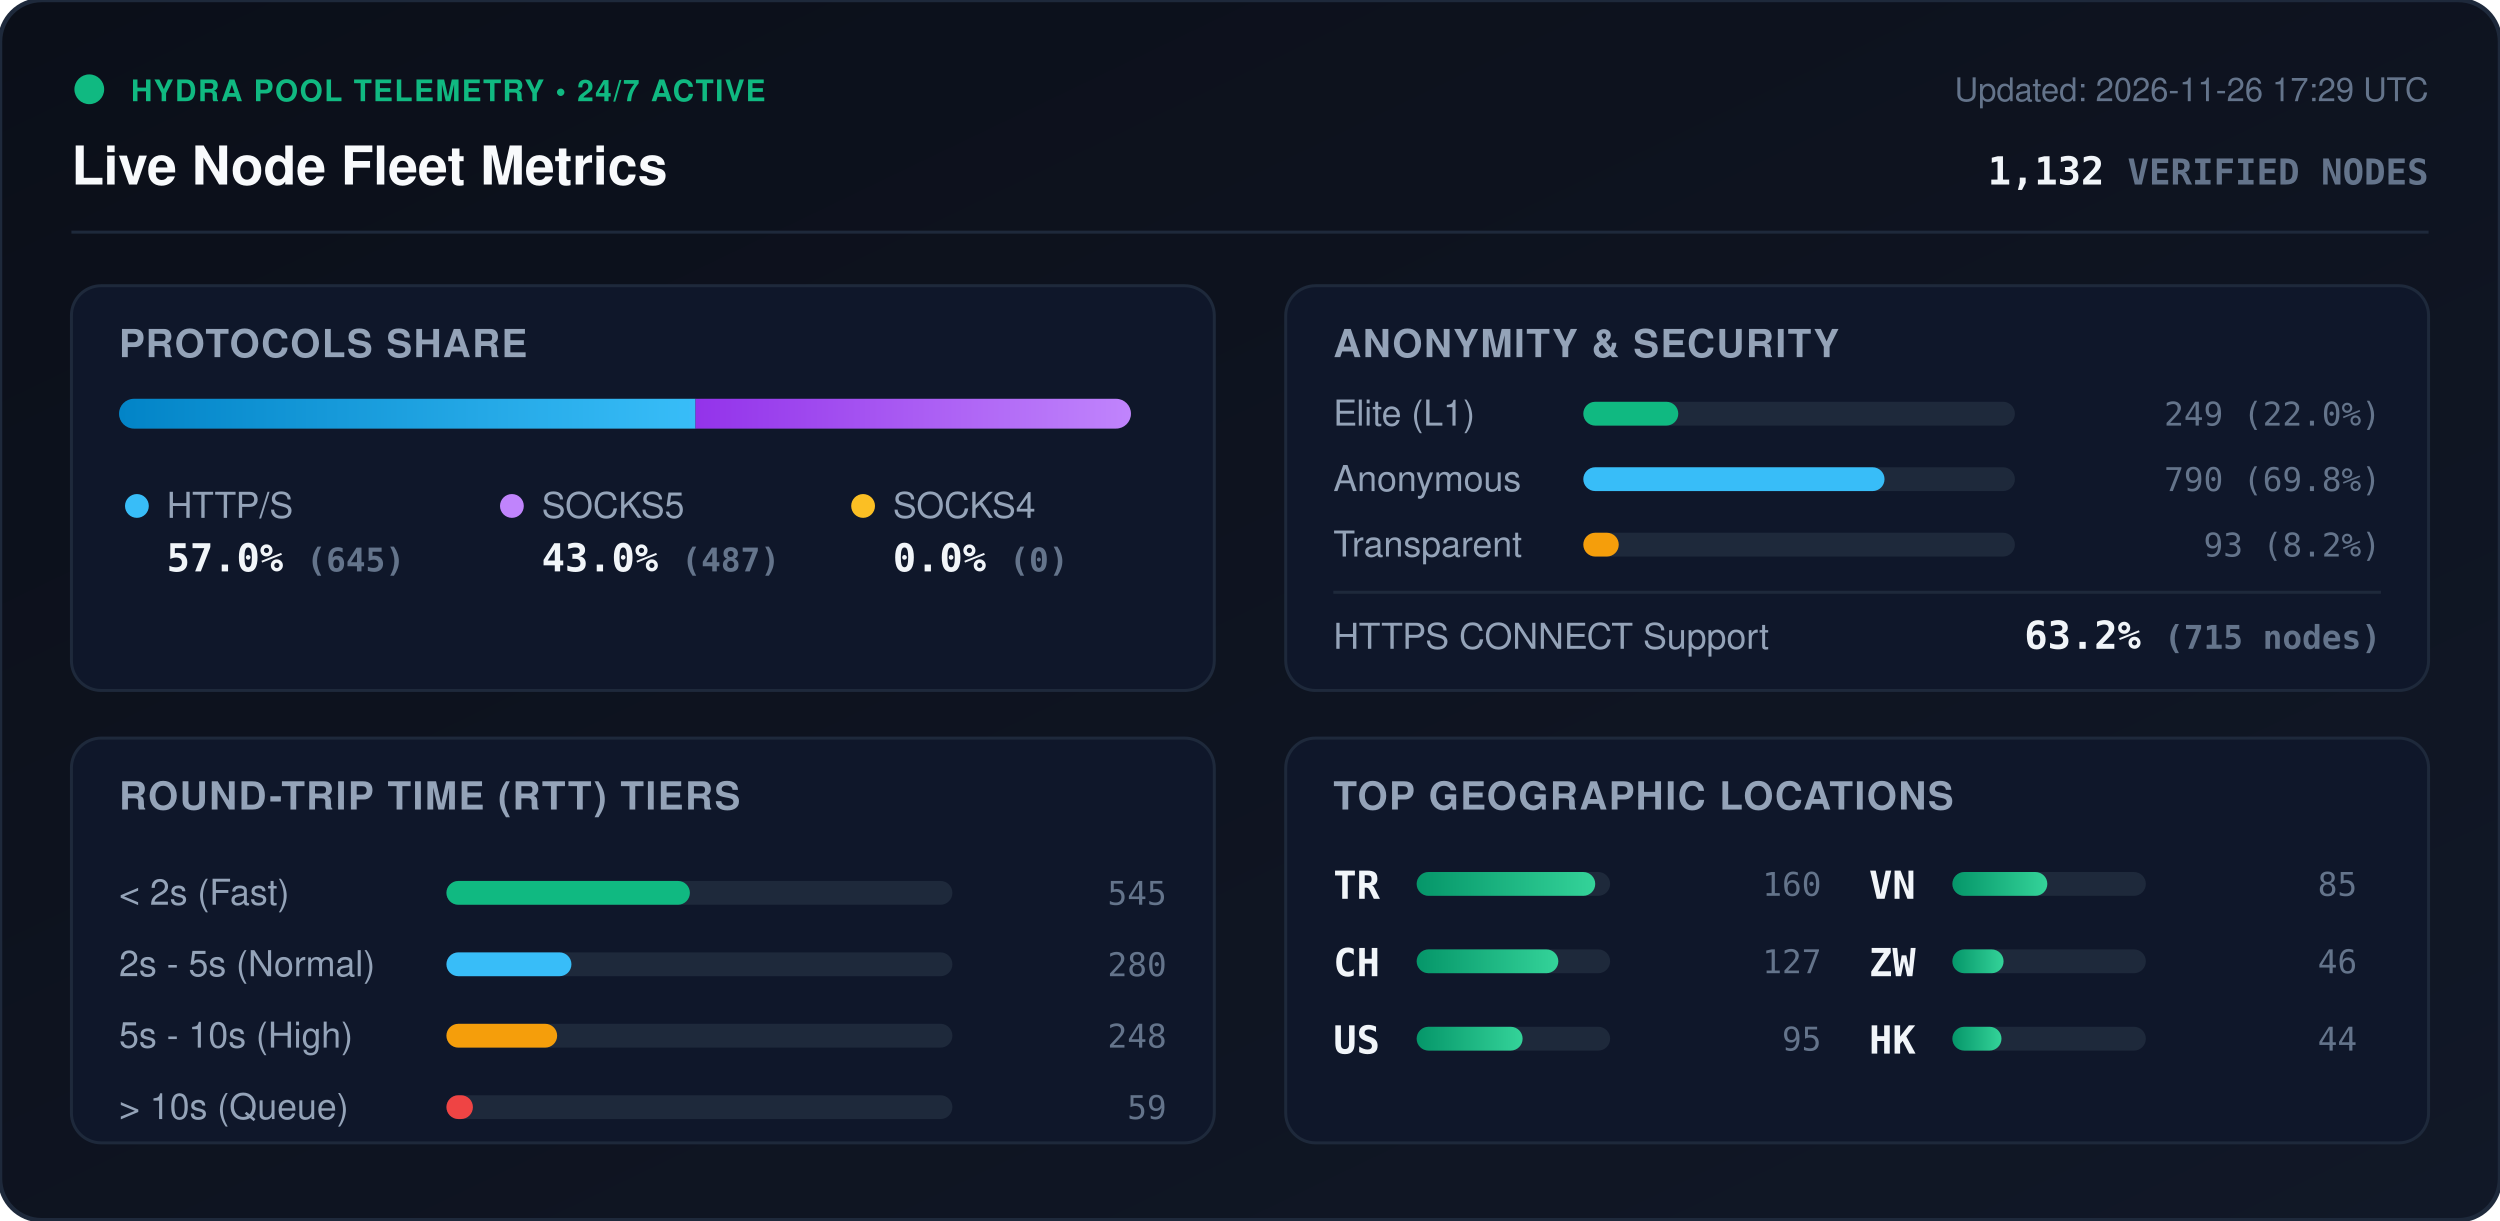
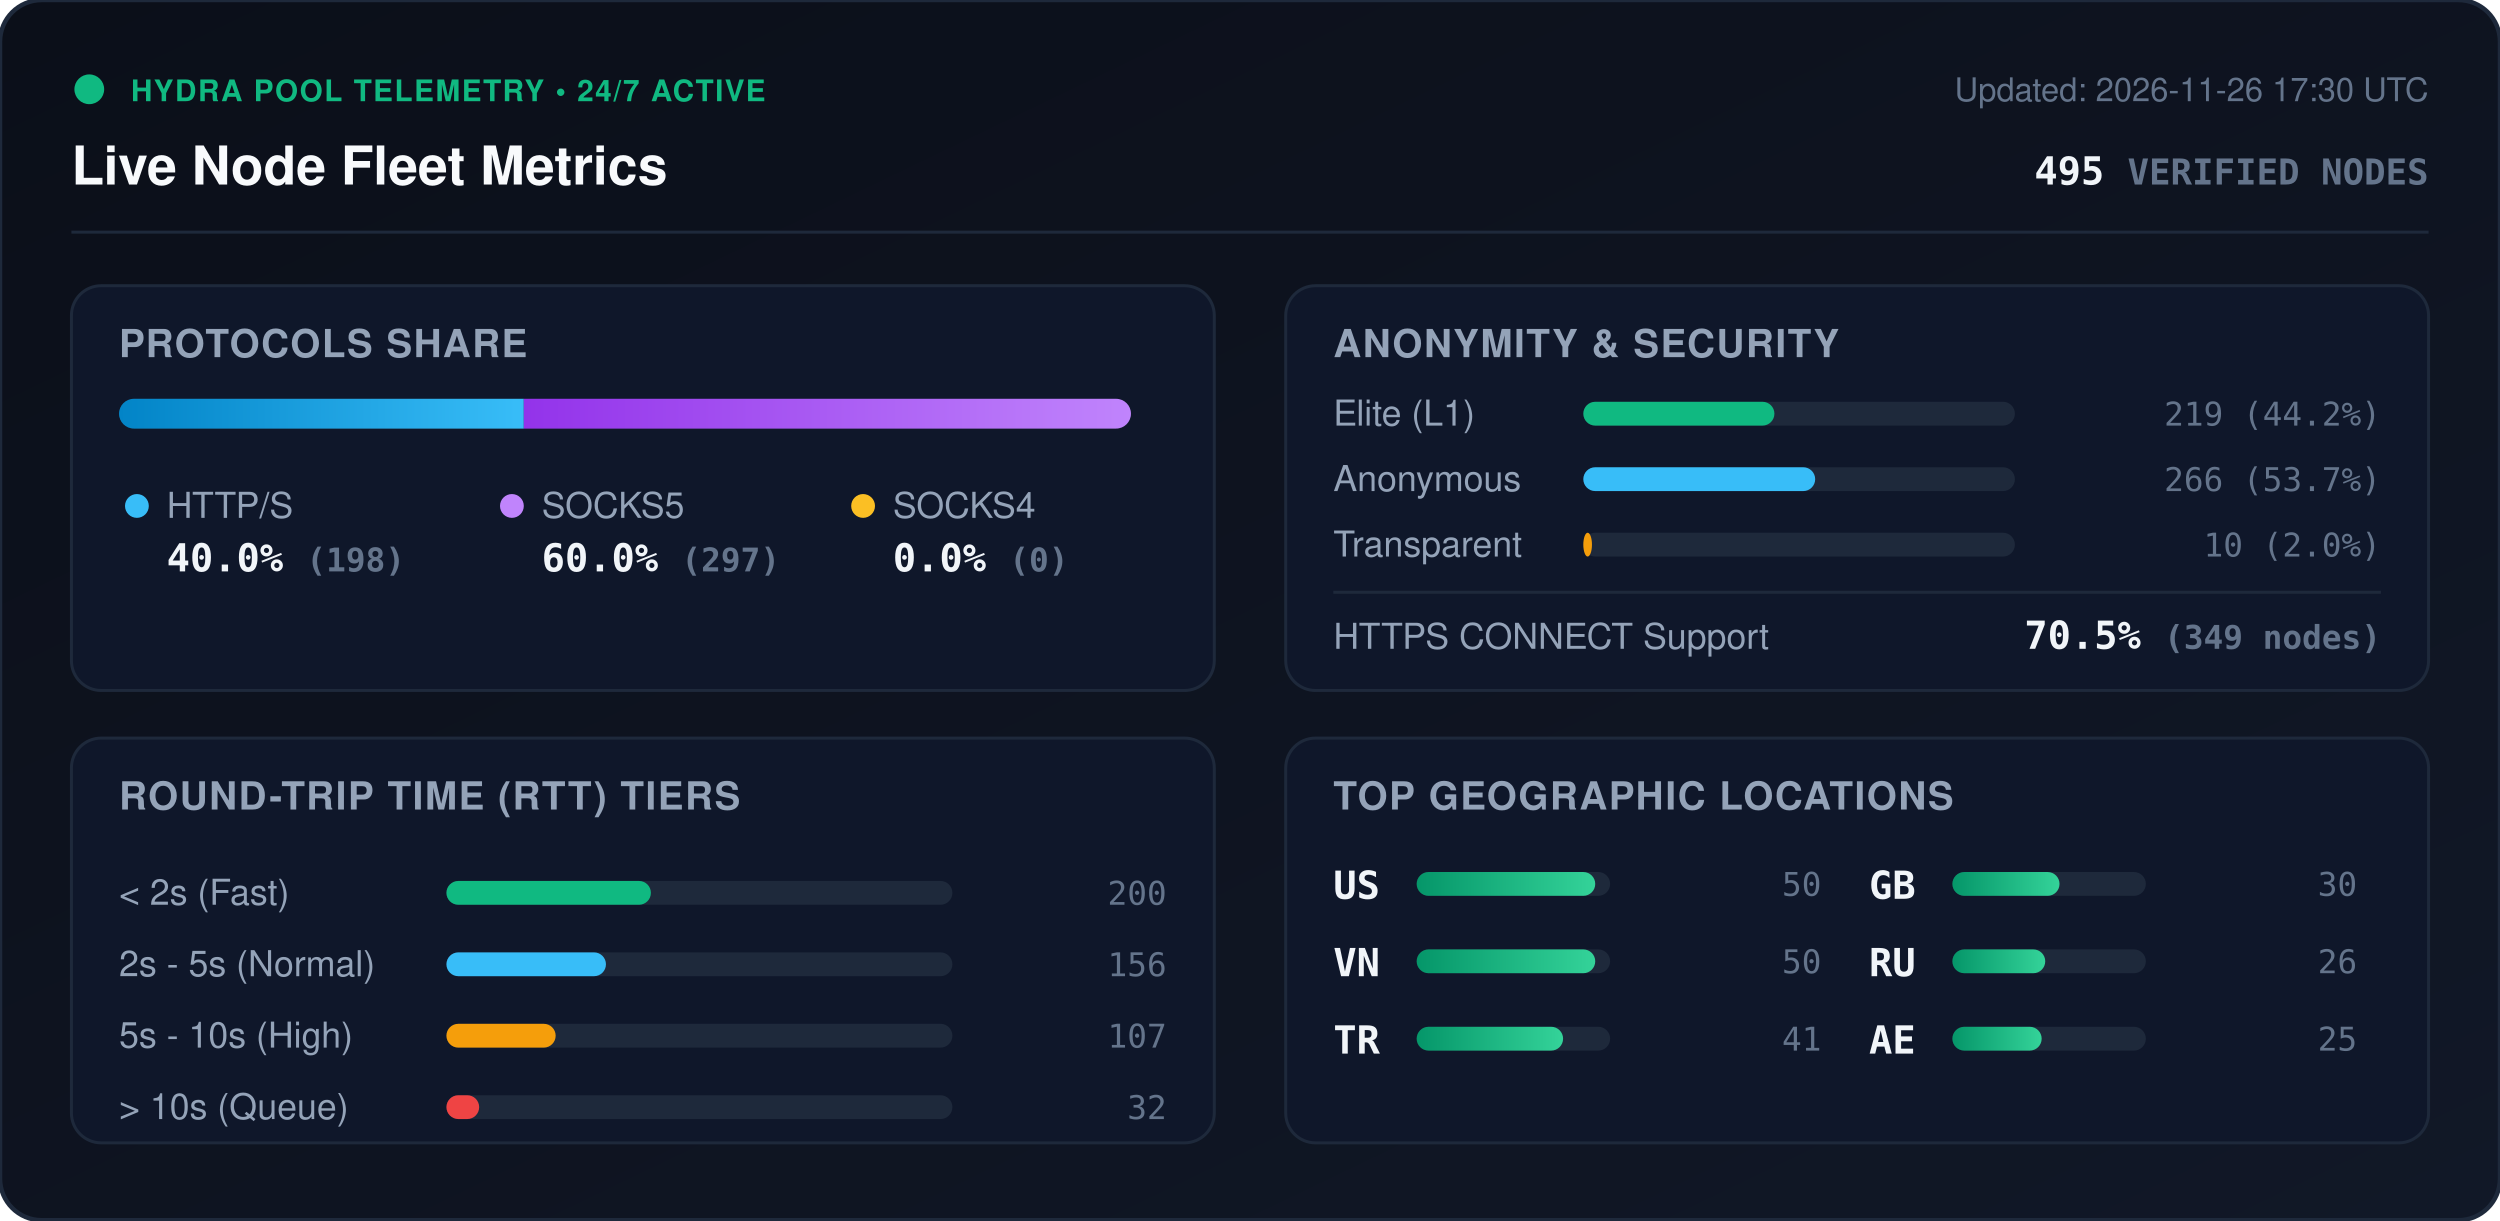
<svg xmlns="http://www.w3.org/2000/svg" viewBox="0 0 840 410" width="840" height="410" style="max-width: 100%; height: auto;">
  <defs>
    <linearGradient id="bg" x1="0%" y1="0%" x2="100%" y2="100%">
      <stop offset="0%" stop-color="#0b0f19" />
      <stop offset="100%" stop-color="#111827" />
    </linearGradient>
    <linearGradient id="bar-http" x1="0%" y1="0%" x2="100%" y2="0%">
      <stop offset="0%" stop-color="#0284c7" />
      <stop offset="100%" stop-color="#38bdf8" />
    </linearGradient>
    <linearGradient id="bar-socks5" x1="0%" y1="0%" x2="100%" y2="0%">
      <stop offset="0%" stop-color="#9333ea" />
      <stop offset="100%" stop-color="#c084fc" />
    </linearGradient>
    <linearGradient id="bar-socks4" x1="0%" y1="0%" x2="100%" y2="0%">
      <stop offset="0%" stop-color="#d97706" />
      <stop offset="100%" stop-color="#fbbf24" />
    </linearGradient>
    <linearGradient id="bar-green" x1="0%" y1="0%" x2="100%" y2="0%">
      <stop offset="0%" stop-color="#059669" />
      <stop offset="100%" stop-color="#34d399" />
    </linearGradient>
    <clipPath id="prog-track-clip">
      <rect width="340.0" height="10" rx="5" />
    </clipPath>
    <style>
      .title { font: 700 18px -apple-system, BlinkMacSystemFont, 'Segoe UI', Helvetica, Arial, sans-serif; fill: #f8fafc; }
      .sub { font: 500 11px -apple-system, BlinkMacSystemFont, 'Segoe UI', Helvetica, Arial, sans-serif; fill: #64748b; }
      .section-hdr { font: 600 13px -apple-system, BlinkMacSystemFont, 'Segoe UI', Helvetica, Arial, sans-serif; fill: #94a3b8; letter-spacing: 0.5px; }
      .metric-val { font: 700 13px -apple-system, BlinkMacSystemFont, 'Segoe UI', Helvetica, Arial, sans-serif; fill: #f1f5f9; }
      .metric-lbl { font: 500 12px -apple-system, BlinkMacSystemFont, 'Segoe UI', Helvetica, Arial, sans-serif; fill: #94a3b8; }
      .badge-txt { font: 700 10px -apple-system, BlinkMacSystemFont, 'Segoe UI', Helvetica, Arial, sans-serif; fill: #10b981; letter-spacing: 0.5px; }
      .mono { font-family: ui-monospace, SFMono-Regular, Menlo, Monaco, Consolas, monospace; }
      .pulse { animation: beacon 2s infinite ease-in-out; }
      @keyframes beacon { 0%, 100% { opacity: 1; } 50% { opacity: 0.35; } }
    </style>
  </defs>
  <rect width="840" height="410" rx="14" fill="url(#bg)" stroke="#1e293b" stroke-width="1.5" />
  <g transform="translate(24, 24)">
    <circle cx="6" cy="6" r="5" fill="#10b981" class="pulse" />
    <text x="20" y="10" class="badge-txt">HYDRA POOL TELEMETRY • 24/7 ACTIVE</text>
    <text x="0" y="38" class="title">Live Node Fleet Metrics</text>
-     <text x="792" y="10" text-anchor="end" class="sub">Updated: 2026-11-26 17:29 UTC</text>
-     <text x="792" y="38" text-anchor="end" class="metric-val mono" fill="#38bdf8">1,132 <tspan font-size="12" fill="#64748b">VERIFIED NODES</tspan>
+     <text x="792" y="10" text-anchor="end" class="sub">Updated: 2026-11-26 17:30 UTC</text>
+     <text x="792" y="38" text-anchor="end" class="metric-val mono" fill="#38bdf8">495 <tspan font-size="12" fill="#64748b">VERIFIED NODES</tspan>
    </text>
  </g>
  <line x1="24" y1="78" x2="816" y2="78" stroke="#1e293b" stroke-width="1" />
  <g transform="translate(24, 96)">
    <rect width="384" height="136" rx="10" fill="#0f172a" stroke="#1e293b" />
    <text x="16" y="24" class="section-hdr">PROTOCOLS SHARE</text>
    <g transform="translate(16, 38)">
      <rect width="340.0" height="10" rx="5" fill="#1e293b" />
      <g clip-path="url(#prog-track-clip)">
-         <rect x="0" width="193.7" height="10" fill="url(#bar-http)" />
-         <rect x="193.7" width="146.3" height="10" fill="url(#bar-socks5)" />
+         <rect x="0" width="136.0" height="10" fill="url(#bar-http)" />
+         <rect x="136.0" width="204.0" height="10" fill="url(#bar-socks5)" />
        <rect x="340.0" width="0.0" height="10" fill="url(#bar-socks4)" />
      </g>
    </g>
    <g transform="translate(16, 68)">
      <circle cx="6" cy="6" r="4" fill="#38bdf8" />
      <text x="16" y="10" class="metric-lbl">HTTP/S</text>
-       <text x="16" y="28" class="metric-val mono">57.0% <tspan font-size="11" fill="#64748b">(645)</tspan>
+       <text x="16" y="28" class="metric-val mono">40.0% <tspan font-size="11" fill="#64748b">(198)</tspan>
      </text>
      <circle cx="132" cy="6" r="4" fill="#c084fc" />
      <text x="142" y="10" class="metric-lbl">SOCKS5</text>
-       <text x="142" y="28" class="metric-val mono">43.0% <tspan font-size="11" fill="#64748b">(487)</tspan>
+       <text x="142" y="28" class="metric-val mono">60.0% <tspan font-size="11" fill="#64748b">(297)</tspan>
      </text>
      <circle cx="250" cy="6" r="4" fill="#fbbf24" />
      <text x="260" y="10" class="metric-lbl">SOCKS4</text>
      <text x="260" y="28" class="metric-val mono">0.0% <tspan font-size="11" fill="#64748b">(0)</tspan>
      </text>
    </g>
  </g>
  <g transform="translate(432, 96)">
    <rect width="384" height="136" rx="10" fill="#0f172a" stroke="#1e293b" />
    <text x="16" y="24" class="section-hdr">ANONYMITY &amp; SECURITY</text>
    <text x="16" y="47" class="metric-lbl">Elite (L1)</text>
    <rect x="100" y="39" width="145.0" height="8" rx="4" fill="#1e293b" />
-     <rect x="100" y="39" width="31.9" height="8" rx="4" fill="#10b981" />
-     <text x="368" y="47" text-anchor="end" class="mono sub" fill="#e2e8f0">249 (22.0%)</text>
+     <rect x="100" y="39" width="64.2" height="8" rx="4" fill="#10b981" />
+     <text x="368" y="47" text-anchor="end" class="mono sub" fill="#e2e8f0">219 (44.2%)</text>
    <text x="16" y="69" class="metric-lbl">Anonymous</text>
    <rect x="100" y="61" width="145.0" height="8" rx="4" fill="#1e293b" />
-     <rect x="100" y="61" width="101.2" height="8" rx="4" fill="#38bdf8" />
-     <text x="368" y="69" text-anchor="end" class="mono sub" fill="#e2e8f0">790 (69.8%)</text>
+     <rect x="100" y="61" width="77.9" height="8" rx="4" fill="#38bdf8" />
+     <text x="368" y="69" text-anchor="end" class="mono sub" fill="#e2e8f0">266 (53.7%)</text>
    <text x="16" y="91" class="metric-lbl">Transparent</text>
    <rect x="100" y="83" width="145.0" height="8" rx="4" fill="#1e293b" />
-     <rect x="100" y="83" width="11.9" height="8" rx="4" fill="#f59e0b" />
-     <text x="368" y="91" text-anchor="end" class="mono sub" fill="#e2e8f0">93 (8.2%)</text>
+     <rect x="100" y="83" width="2.9" height="8" rx="4" fill="#f59e0b" />
+     <text x="368" y="91" text-anchor="end" class="mono sub" fill="#e2e8f0">10 (2.0%)</text>
    <line x1="16" y1="103" x2="368" y2="103" stroke="#1e293b" stroke-width="1" />
    <text x="16" y="122" class="metric-lbl">HTTPS CONNECT Support</text>
-     <text x="368" y="122" text-anchor="end" class="metric-val mono" fill="#34d399">63.2% <tspan font-size="11" fill="#64748b">(715 nodes)</tspan>
+     <text x="368" y="122" text-anchor="end" class="metric-val mono" fill="#34d399">70.5% <tspan font-size="11" fill="#64748b">(349 nodes)</tspan>
    </text>
  </g>
  <g transform="translate(24, 248)">
    <rect width="384" height="136" rx="10" fill="#0f172a" stroke="#1e293b" />
    <text x="16" y="24" class="section-hdr">ROUND-TRIP TIME (RTT) TIERS</text>
    <g transform="translate(16, 42)">
      <text x="0" y="14" class="metric-lbl">&lt; 2s (Fast)</text>
      <rect x="110" y="6" width="170" height="8" rx="4" fill="#1e293b" />
-       <rect x="110" y="6" width="81.8" height="8" rx="4" fill="#10b981" />
-       <text x="352" y="14" text-anchor="end" class="mono sub">545</text>
+       <rect x="110" y="6" width="68.7" height="8" rx="4" fill="#10b981" />
+       <text x="352" y="14" text-anchor="end" class="mono sub">200</text>
      <text x="0" y="38" class="metric-lbl">2s - 5s (Normal)</text>
      <rect x="110" y="30" width="170" height="8" rx="4" fill="#1e293b" />
-       <rect x="110" y="30" width="42.0" height="8" rx="4" fill="#38bdf8" />
-       <text x="352" y="38" text-anchor="end" class="mono sub">280</text>
+       <rect x="110" y="30" width="53.6" height="8" rx="4" fill="#38bdf8" />
+       <text x="352" y="38" text-anchor="end" class="mono sub">156</text>
      <text x="0" y="62" class="metric-lbl">5s - 10s (High)</text>
      <rect x="110" y="54" width="170" height="8" rx="4" fill="#1e293b" />
-       <rect x="110" y="54" width="37.2" height="8" rx="4" fill="#f59e0b" />
-       <text x="352" y="62" text-anchor="end" class="mono sub">248</text>
+       <rect x="110" y="54" width="36.7" height="8" rx="4" fill="#f59e0b" />
+       <text x="352" y="62" text-anchor="end" class="mono sub">107</text>
      <text x="0" y="86" class="metric-lbl">&gt; 10s (Queue)</text>
      <rect x="110" y="78" width="170" height="8" rx="4" fill="#1e293b" />
-       <rect x="110" y="78" width="8.9" height="8" rx="4" fill="#ef4444" />
-       <text x="352" y="86" text-anchor="end" class="mono sub">59</text>
+       <rect x="110" y="78" width="11.0" height="8" rx="4" fill="#ef4444" />
+       <text x="352" y="86" text-anchor="end" class="mono sub">32</text>
    </g>
  </g>
  <g transform="translate(432, 248)">
    <rect width="384" height="136" rx="10" fill="#0f172a" stroke="#1e293b" />
    <text x="16" y="24" class="section-hdr">TOP GEOGRAPHIC LOCATIONS</text>
    <g transform="translate(16, 42)">
      <g transform="translate(0, 0)">
+         <text x="0" y="12" class="mono metric-val" font-size="12">US</text>
+         <rect x="28" y="3" width="65" height="8" rx="4" fill="#1e293b" />
+         <rect x="28" y="3" width="60.0" height="8" rx="4" fill="url(#bar-green)" />
+         <text x="164" y="11" text-anchor="end" class="mono sub">50</text>
+       </g>
+       <g transform="translate(0, 26)">
+         <text x="0" y="12" class="mono metric-val" font-size="12">VN</text>
+         <rect x="28" y="3" width="65" height="8" rx="4" fill="#1e293b" />
+         <rect x="28" y="3" width="60.0" height="8" rx="4" fill="url(#bar-green)" />
+         <text x="164" y="11" text-anchor="end" class="mono sub">50</text>
+       </g>
+       <g transform="translate(0, 52)">
        <text x="0" y="12" class="mono metric-val" font-size="12">TR</text>
        <rect x="28" y="3" width="65" height="8" rx="4" fill="#1e293b" />
-         <rect x="28" y="3" width="60.0" height="8" rx="4" fill="url(#bar-green)" />
-         <text x="164" y="11" text-anchor="end" class="mono sub">160</text>
-       </g>
-       <g transform="translate(0, 26)">
-         <text x="0" y="12" class="mono metric-val" font-size="12">CH</text>
-         <rect x="28" y="3" width="65" height="8" rx="4" fill="#1e293b" />
-         <rect x="28" y="3" width="47.6" height="8" rx="4" fill="url(#bar-green)" />
-         <text x="164" y="11" text-anchor="end" class="mono sub">127</text>
-       </g>
-       <g transform="translate(0, 52)">
-         <text x="0" y="12" class="mono metric-val" font-size="12">US</text>
-         <rect x="28" y="3" width="65" height="8" rx="4" fill="#1e293b" />
-         <rect x="28" y="3" width="35.6" height="8" rx="4" fill="url(#bar-green)" />
-         <text x="164" y="11" text-anchor="end" class="mono sub">95</text>
+         <rect x="28" y="3" width="49.2" height="8" rx="4" fill="url(#bar-green)" />
+         <text x="164" y="11" text-anchor="end" class="mono sub">41</text>
      </g>
      <g transform="translate(180, 0)">
-         <text x="0" y="12" class="mono metric-val" font-size="12">VN</text>
+         <text x="0" y="12" class="mono metric-val" font-size="12">GB</text>
        <rect x="28" y="3" width="65" height="8" rx="4" fill="#1e293b" />
-         <rect x="28" y="3" width="31.9" height="8" rx="4" fill="url(#bar-green)" />
-         <text x="164" y="11" text-anchor="end" class="mono sub">85</text>
+         <rect x="28" y="3" width="36.0" height="8" rx="4" fill="url(#bar-green)" />
+         <text x="164" y="11" text-anchor="end" class="mono sub">30</text>
      </g>
      <g transform="translate(180, 26)">
-         <text x="0" y="12" class="mono metric-val" font-size="12">ZW</text>
+         <text x="0" y="12" class="mono metric-val" font-size="12">RU</text>
        <rect x="28" y="3" width="65" height="8" rx="4" fill="#1e293b" />
-         <rect x="28" y="3" width="17.2" height="8" rx="4" fill="url(#bar-green)" />
-         <text x="164" y="11" text-anchor="end" class="mono sub">46</text>
+         <rect x="28" y="3" width="31.2" height="8" rx="4" fill="url(#bar-green)" />
+         <text x="164" y="11" text-anchor="end" class="mono sub">26</text>
      </g>
      <g transform="translate(180, 52)">
-         <text x="0" y="12" class="mono metric-val" font-size="12">HK</text>
+         <text x="0" y="12" class="mono metric-val" font-size="12">AE</text>
        <rect x="28" y="3" width="65" height="8" rx="4" fill="#1e293b" />
-         <rect x="28" y="3" width="16.5" height="8" rx="4" fill="url(#bar-green)" />
-         <text x="164" y="11" text-anchor="end" class="mono sub">44</text>
+         <rect x="28" y="3" width="30.0" height="8" rx="4" fill="url(#bar-green)" />
+         <text x="164" y="11" text-anchor="end" class="mono sub">25</text>
      </g>
    </g>
  </g>
</svg>
